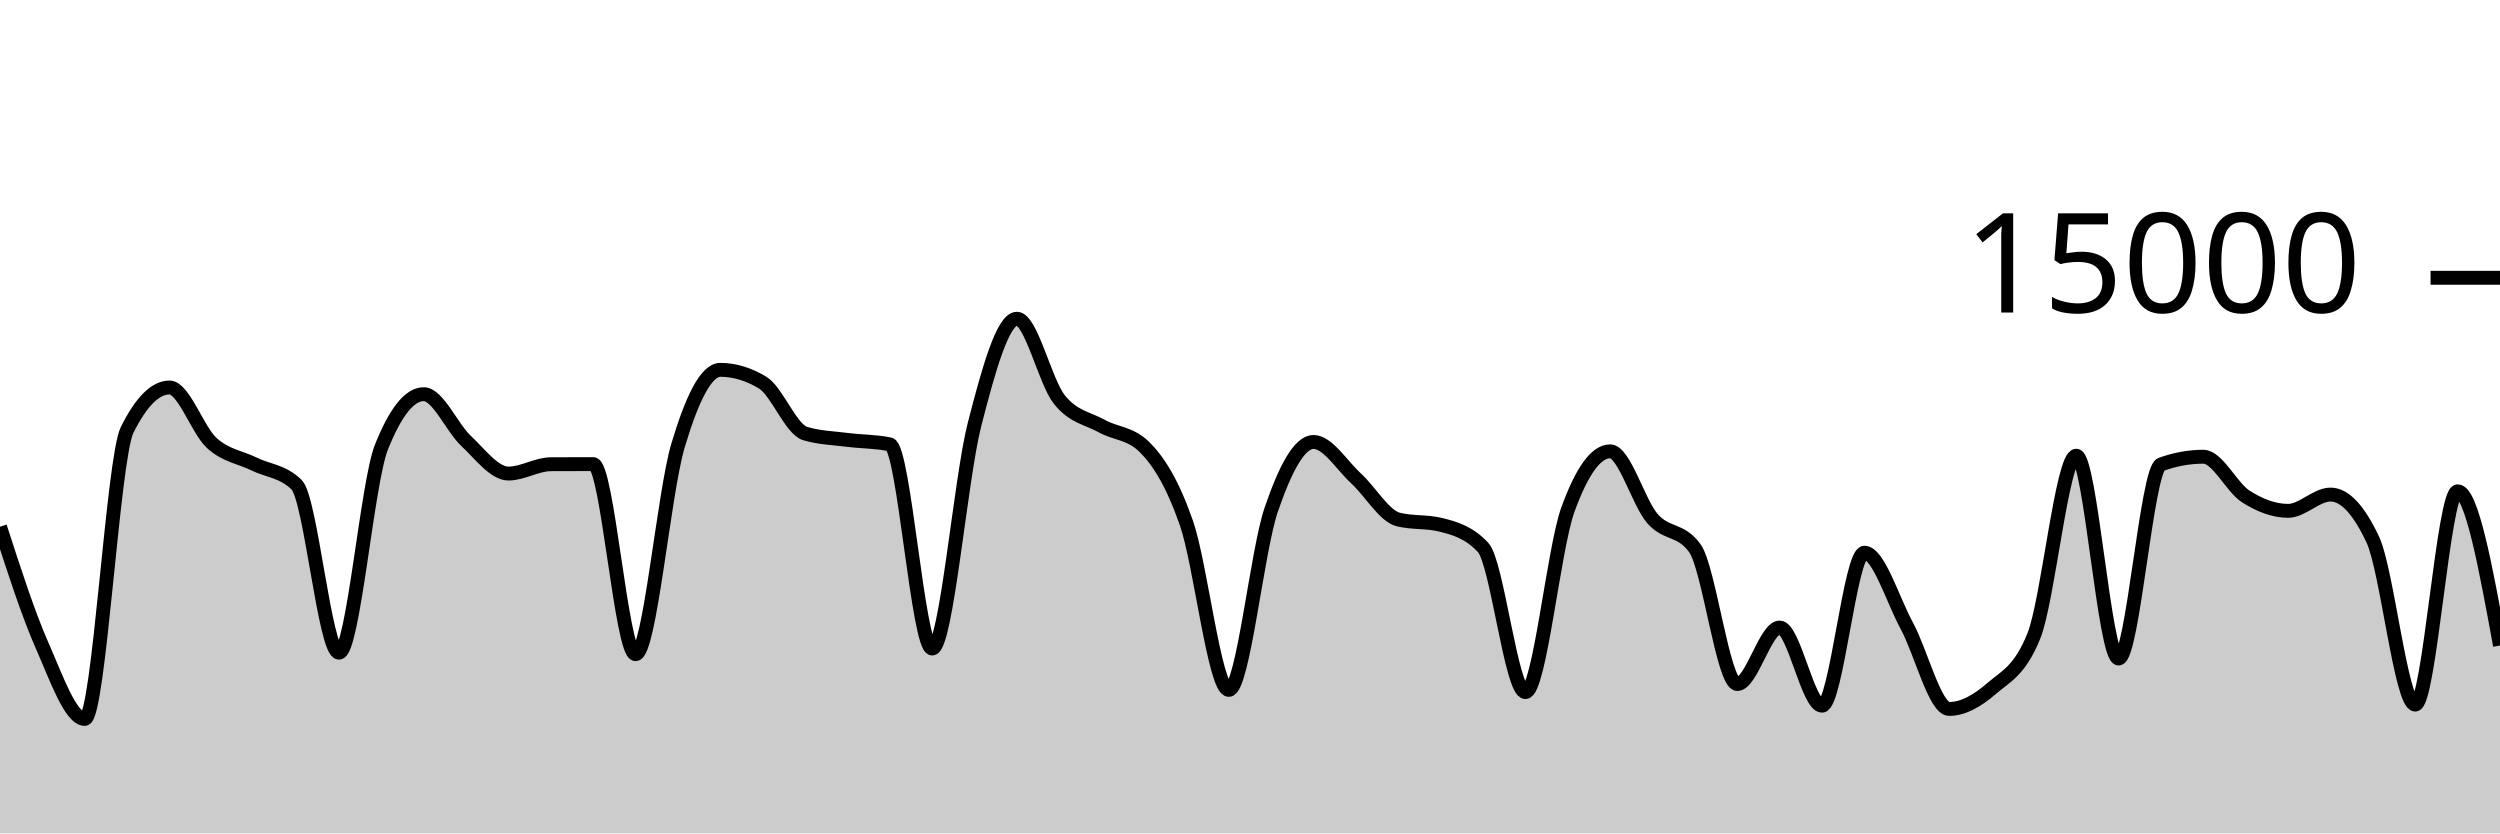
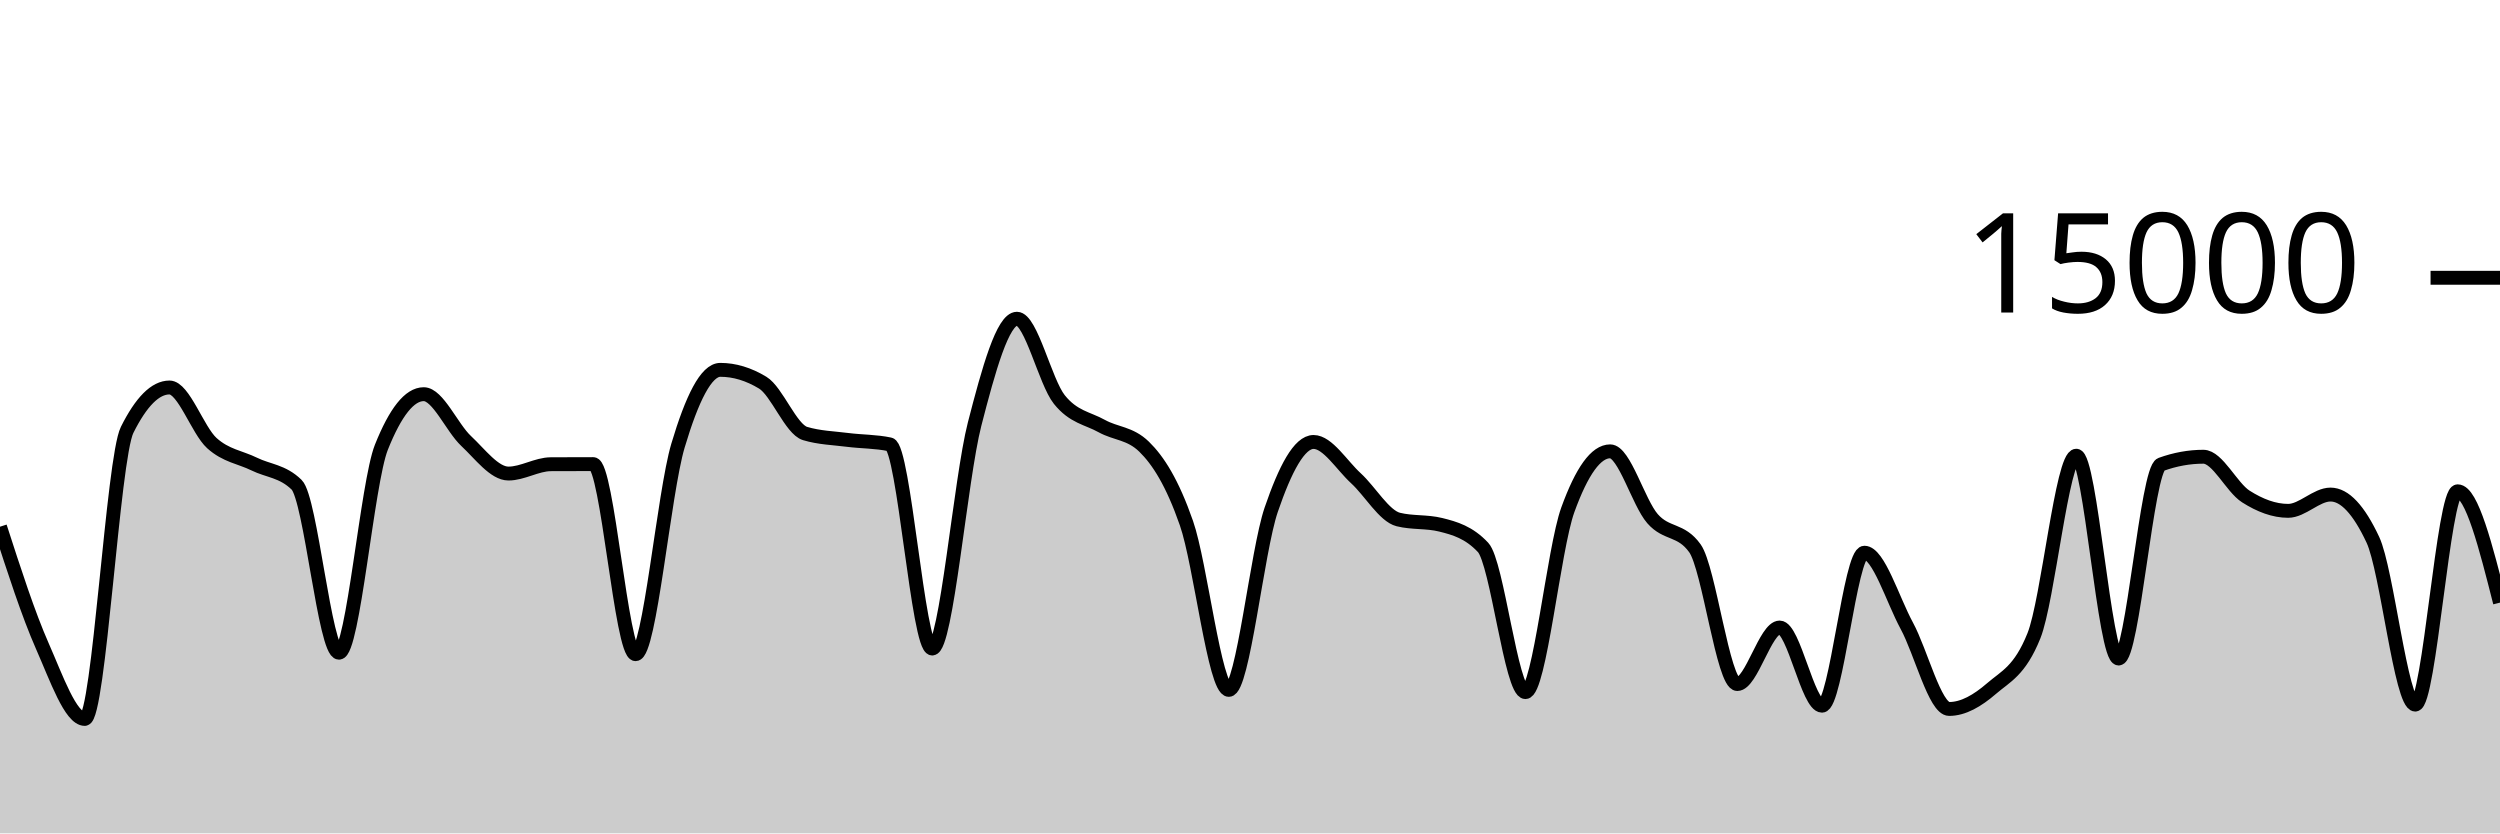
<svg xmlns="http://www.w3.org/2000/svg" viewBox="0 0 180 60">
  <g transform="translate(0,20)">
-     <path class="area" fill="rgba(0, 0, 0, 0.2)" d="M0,17.923C1.017,21.071,2.034,24.219,3.051,26.525C4.068,28.832,5.085,31.763,6.102,31.763C7.119,31.763,8.136,12.988,9.153,10.952C10.169,8.916,11.186,7.899,12.203,7.899C13.22,7.899,14.237,10.985,15.254,11.904C16.271,12.823,17.288,12.914,18.305,13.413C19.322,13.913,20.339,13.909,21.356,14.901C22.373,15.893,23.39,26.995,24.407,26.995C25.424,26.995,26.441,14.755,27.458,12.205C28.475,9.656,29.492,8.381,30.508,8.381C31.525,8.381,32.542,10.797,33.559,11.749C34.576,12.702,35.593,14.096,36.61,14.096C37.627,14.096,38.644,13.429,39.661,13.424C40.678,13.419,41.695,13.416,42.712,13.416C43.729,13.416,44.746,27.101,45.763,27.101C46.78,27.101,47.797,15.5,48.814,12.088C49.831,8.676,50.847,6.629,51.864,6.629C52.881,6.629,53.898,6.937,54.915,7.552C55.932,8.167,56.949,10.908,57.966,11.213C58.983,11.519,60,11.542,61.017,11.672C62.034,11.802,63.051,11.78,64.068,11.995C65.085,12.21,66.102,26.693,67.119,26.693C68.136,26.693,69.153,14.501,70.169,10.544C71.186,6.587,72.203,2.949,73.22,2.949C74.237,2.949,75.254,7.492,76.271,8.765C77.288,10.038,78.305,10.109,79.322,10.675C80.339,11.24,81.356,11.17,82.373,12.16C83.39,13.15,84.407,14.748,85.424,17.667C86.441,20.585,87.458,29.672,88.475,29.672C89.492,29.672,90.508,19.682,91.525,16.707C92.542,13.732,93.559,11.821,94.576,11.821C95.593,11.821,96.61,13.504,97.627,14.435C98.644,15.365,99.661,17.153,100.678,17.405C101.695,17.658,102.712,17.532,103.729,17.784C104.746,18.036,105.763,18.327,106.78,19.413C107.797,20.5,108.814,29.832,109.831,29.832C110.847,29.832,111.864,19.523,112.881,16.712C113.898,13.901,114.915,12.496,115.932,12.496C116.949,12.496,117.966,16.183,118.983,17.347C120,18.51,121.017,18.057,122.034,19.477C123.051,20.898,124.068,29.251,125.085,29.251C126.102,29.251,127.119,25.181,128.136,25.181C129.153,25.181,130.169,30.811,131.186,30.811C132.203,30.811,133.22,19.795,134.237,19.795C135.254,19.795,136.271,23.178,137.288,25.053C138.305,26.928,139.322,31.045,140.339,31.045C141.356,31.045,142.373,30.454,143.39,29.576C144.407,28.698,145.424,28.31,146.441,25.779C147.458,23.247,148.475,12.811,149.492,12.811C150.508,12.811,151.525,27.413,152.542,27.413C153.559,27.413,154.576,13.805,155.593,13.437C156.61,13.069,157.627,12.885,158.644,12.885C159.661,12.885,160.678,15.095,161.695,15.744C162.712,16.393,163.729,16.781,164.746,16.781C165.763,16.781,166.78,15.608,167.797,15.608C168.814,15.608,169.831,16.693,170.847,18.864C171.864,21.035,172.881,30.731,173.898,30.731C174.915,30.731,175.932,15.373,176.949,15.373C177.966,15.373,178.983,20.925,180,26.477L180,40C178.983,40,177.966,40,176.949,40C175.932,40,174.915,40,173.898,40C172.881,40,171.864,40,170.847,40C169.831,40,168.814,40,167.797,40C166.78,40,165.763,40,164.746,40C163.729,40,162.712,40,161.695,40C160.678,40,159.661,40,158.644,40C157.627,40,156.61,40,155.593,40C154.576,40,153.559,40,152.542,40C151.525,40,150.508,40,149.492,40C148.475,40,147.458,40,146.441,40C145.424,40,144.407,40,143.39,40C142.373,40,141.356,40,140.339,40C139.322,40,138.305,40,137.288,40C136.271,40,135.254,40,134.237,40C133.22,40,132.203,40,131.186,40C130.169,40,129.153,40,128.136,40C127.119,40,126.102,40,125.085,40C124.068,40,123.051,40,122.034,40C121.017,40,120,40,118.983,40C117.966,40,116.949,40,115.932,40C114.915,40,113.898,40,112.881,40C111.864,40,110.847,40,109.831,40C108.814,40,107.797,40,106.78,40C105.763,40,104.746,40,103.729,40C102.712,40,101.695,40,100.678,40C99.661,40,98.644,40,97.627,40C96.61,40,95.593,40,94.576,40C93.559,40,92.542,40,91.525,40C90.508,40,89.492,40,88.475,40C87.458,40,86.441,40,85.424,40C84.407,40,83.39,40,82.373,40C81.356,40,80.339,40,79.322,40C78.305,40,77.288,40,76.271,40C75.254,40,74.237,40,73.22,40C72.203,40,71.186,40,70.169,40C69.153,40,68.136,40,67.119,40C66.102,40,65.085,40,64.068,40C63.051,40,62.034,40,61.017,40C60,40,58.983,40,57.966,40C56.949,40,55.932,40,54.915,40C53.898,40,52.881,40,51.864,40C50.847,40,49.831,40,48.814,40C47.797,40,46.78,40,45.763,40C44.746,40,43.729,40,42.712,40C41.695,40,40.678,40,39.661,40C38.644,40,37.627,40,36.61,40C35.593,40,34.576,40,33.559,40C32.542,40,31.525,40,30.508,40C29.492,40,28.475,40,27.458,40C26.441,40,25.424,40,24.407,40C23.39,40,22.373,40,21.356,40C20.339,40,19.322,40,18.305,40C17.288,40,16.271,40,15.254,40C14.237,40,13.22,40,12.203,40C11.186,40,10.169,40,9.153,40C8.136,40,7.119,40,6.102,40C5.085,40,4.068,40,3.051,40C2.034,40,1.017,40,0,40Z" />
-     <path class="line" stroke="black" fill="none" d="M0,17.923C1.017,21.071,2.034,24.219,3.051,26.525C4.068,28.832,5.085,31.763,6.102,31.763C7.119,31.763,8.136,12.988,9.153,10.952C10.169,8.916,11.186,7.899,12.203,7.899C13.22,7.899,14.237,10.985,15.254,11.904C16.271,12.823,17.288,12.914,18.305,13.413C19.322,13.913,20.339,13.909,21.356,14.901C22.373,15.893,23.39,26.995,24.407,26.995C25.424,26.995,26.441,14.755,27.458,12.205C28.475,9.656,29.492,8.381,30.508,8.381C31.525,8.381,32.542,10.797,33.559,11.749C34.576,12.702,35.593,14.096,36.61,14.096C37.627,14.096,38.644,13.429,39.661,13.424C40.678,13.419,41.695,13.416,42.712,13.416C43.729,13.416,44.746,27.101,45.763,27.101C46.78,27.101,47.797,15.5,48.814,12.088C49.831,8.676,50.847,6.629,51.864,6.629C52.881,6.629,53.898,6.937,54.915,7.552C55.932,8.167,56.949,10.908,57.966,11.213C58.983,11.519,60,11.542,61.017,11.672C62.034,11.802,63.051,11.78,64.068,11.995C65.085,12.21,66.102,26.693,67.119,26.693C68.136,26.693,69.153,14.501,70.169,10.544C71.186,6.587,72.203,2.949,73.22,2.949C74.237,2.949,75.254,7.492,76.271,8.765C77.288,10.038,78.305,10.109,79.322,10.675C80.339,11.24,81.356,11.17,82.373,12.16C83.39,13.15,84.407,14.748,85.424,17.667C86.441,20.585,87.458,29.672,88.475,29.672C89.492,29.672,90.508,19.682,91.525,16.707C92.542,13.732,93.559,11.821,94.576,11.821C95.593,11.821,96.61,13.504,97.627,14.435C98.644,15.365,99.661,17.153,100.678,17.405C101.695,17.658,102.712,17.532,103.729,17.784C104.746,18.036,105.763,18.327,106.78,19.413C107.797,20.5,108.814,29.832,109.831,29.832C110.847,29.832,111.864,19.523,112.881,16.712C113.898,13.901,114.915,12.496,115.932,12.496C116.949,12.496,117.966,16.183,118.983,17.347C120,18.51,121.017,18.057,122.034,19.477C123.051,20.898,124.068,29.251,125.085,29.251C126.102,29.251,127.119,25.181,128.136,25.181C129.153,25.181,130.169,30.811,131.186,30.811C132.203,30.811,133.22,19.795,134.237,19.795C135.254,19.795,136.271,23.178,137.288,25.053C138.305,26.928,139.322,31.045,140.339,31.045C141.356,31.045,142.373,30.454,143.39,29.576C144.407,28.698,145.424,28.31,146.441,25.779C147.458,23.247,148.475,12.811,149.492,12.811C150.508,12.811,151.525,27.413,152.542,27.413C153.559,27.413,154.576,13.805,155.593,13.437C156.61,13.069,157.627,12.885,158.644,12.885C159.661,12.885,160.678,15.095,161.695,15.744C162.712,16.393,163.729,16.781,164.746,16.781C165.763,16.781,166.78,15.608,167.797,15.608C168.814,15.608,169.831,16.693,170.847,18.864C171.864,21.035,172.881,30.731,173.898,30.731C174.915,30.731,175.932,15.373,176.949,15.373C177.966,15.373,178.983,20.925,180,26.477" />
+     <path class="area" fill="rgba(0, 0, 0, 0.2)" d="M0,17.923C1.017,21.071,2.034,24.219,3.051,26.525C4.068,28.832,5.085,31.763,6.102,31.763C7.119,31.763,8.136,12.988,9.153,10.952C10.169,8.916,11.186,7.899,12.203,7.899C13.22,7.899,14.237,10.985,15.254,11.904C16.271,12.823,17.288,12.914,18.305,13.413C19.322,13.913,20.339,13.909,21.356,14.901C22.373,15.893,23.39,26.995,24.407,26.995C25.424,26.995,26.441,14.755,27.458,12.205C28.475,9.656,29.492,8.381,30.508,8.381C31.525,8.381,32.542,10.797,33.559,11.749C34.576,12.702,35.593,14.096,36.61,14.096C37.627,14.096,38.644,13.429,39.661,13.424C40.678,13.419,41.695,13.416,42.712,13.416C43.729,13.416,44.746,27.101,45.763,27.101C46.78,27.101,47.797,15.5,48.814,12.088C49.831,8.676,50.847,6.629,51.864,6.629C52.881,6.629,53.898,6.937,54.915,7.552C55.932,8.167,56.949,10.908,57.966,11.213C58.983,11.519,60,11.542,61.017,11.672C62.034,11.802,63.051,11.78,64.068,11.995C65.085,12.21,66.102,26.693,67.119,26.693C68.136,26.693,69.153,14.501,70.169,10.544C71.186,6.587,72.203,2.949,73.22,2.949C74.237,2.949,75.254,7.492,76.271,8.765C77.288,10.038,78.305,10.109,79.322,10.675C80.339,11.24,81.356,11.17,82.373,12.16C83.39,13.15,84.407,14.748,85.424,17.667C86.441,20.585,87.458,29.672,88.475,29.672C89.492,29.672,90.508,19.682,91.525,16.707C92.542,13.732,93.559,11.821,94.576,11.821C95.593,11.821,96.61,13.504,97.627,14.435C98.644,15.365,99.661,17.153,100.678,17.405C101.695,17.658,102.712,17.532,103.729,17.784C104.746,18.036,105.763,18.327,106.78,19.413C107.797,20.5,108.814,29.832,109.831,29.832C110.847,29.832,111.864,19.523,112.881,16.712C113.898,13.901,114.915,12.496,115.932,12.496C116.949,12.496,117.966,16.183,118.983,17.347C120,18.51,121.017,18.057,122.034,19.477C123.051,20.898,124.068,29.251,125.085,29.251C126.102,29.251,127.119,25.181,128.136,25.181C129.153,25.181,130.169,30.811,131.186,30.811C132.203,30.811,133.22,19.795,134.237,19.795C135.254,19.795,136.271,23.178,137.288,25.053C138.305,26.928,139.322,31.045,140.339,31.045C141.356,31.045,142.373,30.454,143.39,29.576C144.407,28.698,145.424,28.31,146.441,25.779C147.458,23.247,148.475,12.811,149.492,12.811C150.508,12.811,151.525,27.413,152.542,27.413C153.559,27.413,154.576,13.805,155.593,13.437C156.61,13.069,157.627,12.885,158.644,12.885C159.661,12.885,160.678,15.095,161.695,15.744C162.712,16.393,163.729,16.781,164.746,16.781C165.763,16.781,166.78,15.608,167.797,15.608C168.814,15.608,169.831,16.693,170.847,18.864C171.864,21.035,172.881,30.731,173.898,30.731C174.915,30.731,175.932,15.373,176.949,15.373C177.966,15.373,178.983,19.381,180,23.389L180,40C178.983,40,177.966,40,176.949,40C175.932,40,174.915,40,173.898,40C172.881,40,171.864,40,170.847,40C169.831,40,168.814,40,167.797,40C166.78,40,165.763,40,164.746,40C163.729,40,162.712,40,161.695,40C160.678,40,159.661,40,158.644,40C157.627,40,156.61,40,155.593,40C154.576,40,153.559,40,152.542,40C151.525,40,150.508,40,149.492,40C148.475,40,147.458,40,146.441,40C145.424,40,144.407,40,143.39,40C142.373,40,141.356,40,140.339,40C139.322,40,138.305,40,137.288,40C136.271,40,135.254,40,134.237,40C133.22,40,132.203,40,131.186,40C130.169,40,129.153,40,128.136,40C127.119,40,126.102,40,125.085,40C124.068,40,123.051,40,122.034,40C121.017,40,120,40,118.983,40C117.966,40,116.949,40,115.932,40C114.915,40,113.898,40,112.881,40C111.864,40,110.847,40,109.831,40C108.814,40,107.797,40,106.78,40C105.763,40,104.746,40,103.729,40C102.712,40,101.695,40,100.678,40C99.661,40,98.644,40,97.627,40C96.61,40,95.593,40,94.576,40C93.559,40,92.542,40,91.525,40C90.508,40,89.492,40,88.475,40C87.458,40,86.441,40,85.424,40C84.407,40,83.39,40,82.373,40C81.356,40,80.339,40,79.322,40C78.305,40,77.288,40,76.271,40C75.254,40,74.237,40,73.22,40C72.203,40,71.186,40,70.169,40C69.153,40,68.136,40,67.119,40C66.102,40,65.085,40,64.068,40C63.051,40,62.034,40,61.017,40C60,40,58.983,40,57.966,40C56.949,40,55.932,40,54.915,40C53.898,40,52.881,40,51.864,40C50.847,40,49.831,40,48.814,40C47.797,40,46.78,40,45.763,40C44.746,40,43.729,40,42.712,40C41.695,40,40.678,40,39.661,40C38.644,40,37.627,40,36.61,40C35.593,40,34.576,40,33.559,40C32.542,40,31.525,40,30.508,40C29.492,40,28.475,40,27.458,40C26.441,40,25.424,40,24.407,40C23.39,40,22.373,40,21.356,40C20.339,40,19.322,40,18.305,40C17.288,40,16.271,40,15.254,40C14.237,40,13.22,40,12.203,40C11.186,40,10.169,40,9.153,40C8.136,40,7.119,40,6.102,40C5.085,40,4.068,40,3.051,40C2.034,40,1.017,40,0,40Z" />
+     <path class="line" stroke="black" fill="none" d="M0,17.923C1.017,21.071,2.034,24.219,3.051,26.525C4.068,28.832,5.085,31.763,6.102,31.763C7.119,31.763,8.136,12.988,9.153,10.952C10.169,8.916,11.186,7.899,12.203,7.899C13.22,7.899,14.237,10.985,15.254,11.904C16.271,12.823,17.288,12.914,18.305,13.413C19.322,13.913,20.339,13.909,21.356,14.901C22.373,15.893,23.39,26.995,24.407,26.995C25.424,26.995,26.441,14.755,27.458,12.205C28.475,9.656,29.492,8.381,30.508,8.381C31.525,8.381,32.542,10.797,33.559,11.749C34.576,12.702,35.593,14.096,36.61,14.096C37.627,14.096,38.644,13.429,39.661,13.424C40.678,13.419,41.695,13.416,42.712,13.416C43.729,13.416,44.746,27.101,45.763,27.101C46.78,27.101,47.797,15.5,48.814,12.088C49.831,8.676,50.847,6.629,51.864,6.629C52.881,6.629,53.898,6.937,54.915,7.552C55.932,8.167,56.949,10.908,57.966,11.213C58.983,11.519,60,11.542,61.017,11.672C62.034,11.802,63.051,11.78,64.068,11.995C65.085,12.21,66.102,26.693,67.119,26.693C68.136,26.693,69.153,14.501,70.169,10.544C71.186,6.587,72.203,2.949,73.22,2.949C74.237,2.949,75.254,7.492,76.271,8.765C77.288,10.038,78.305,10.109,79.322,10.675C80.339,11.24,81.356,11.17,82.373,12.16C83.39,13.15,84.407,14.748,85.424,17.667C86.441,20.585,87.458,29.672,88.475,29.672C89.492,29.672,90.508,19.682,91.525,16.707C92.542,13.732,93.559,11.821,94.576,11.821C95.593,11.821,96.61,13.504,97.627,14.435C98.644,15.365,99.661,17.153,100.678,17.405C101.695,17.658,102.712,17.532,103.729,17.784C104.746,18.036,105.763,18.327,106.78,19.413C107.797,20.5,108.814,29.832,109.831,29.832C110.847,29.832,111.864,19.523,112.881,16.712C113.898,13.901,114.915,12.496,115.932,12.496C116.949,12.496,117.966,16.183,118.983,17.347C120,18.51,121.017,18.057,122.034,19.477C123.051,20.898,124.068,29.251,125.085,29.251C126.102,29.251,127.119,25.181,128.136,25.181C129.153,25.181,130.169,30.811,131.186,30.811C132.203,30.811,133.22,19.795,134.237,19.795C135.254,19.795,136.271,23.178,137.288,25.053C138.305,26.928,139.322,31.045,140.339,31.045C141.356,31.045,142.373,30.454,143.39,29.576C144.407,28.698,145.424,28.31,146.441,25.779C147.458,23.247,148.475,12.811,149.492,12.811C150.508,12.811,151.525,27.413,152.542,27.413C153.559,27.413,154.576,13.805,155.593,13.437C156.61,13.069,157.627,12.885,158.644,12.885C159.661,12.885,160.678,15.095,161.695,15.744C162.712,16.393,163.729,16.781,164.746,16.781C165.763,16.781,166.78,15.608,167.797,15.608C168.814,15.608,169.831,16.693,170.847,18.864C171.864,21.035,172.881,30.731,173.898,30.731C174.915,30.731,175.932,15.373,176.949,15.373C177.966,15.373,178.983,19.381,180,23.389" />
    <path class="axis-ceiling" stroke-width="1" stroke="black" fill="none" d="M175,0L180,0" />
    <text class="axis-ceiling-label" font-family="sans-serif" text-anchor="end" font-size="10px" x="170" y="2.5">15000</text>
  </g>
</svg>
